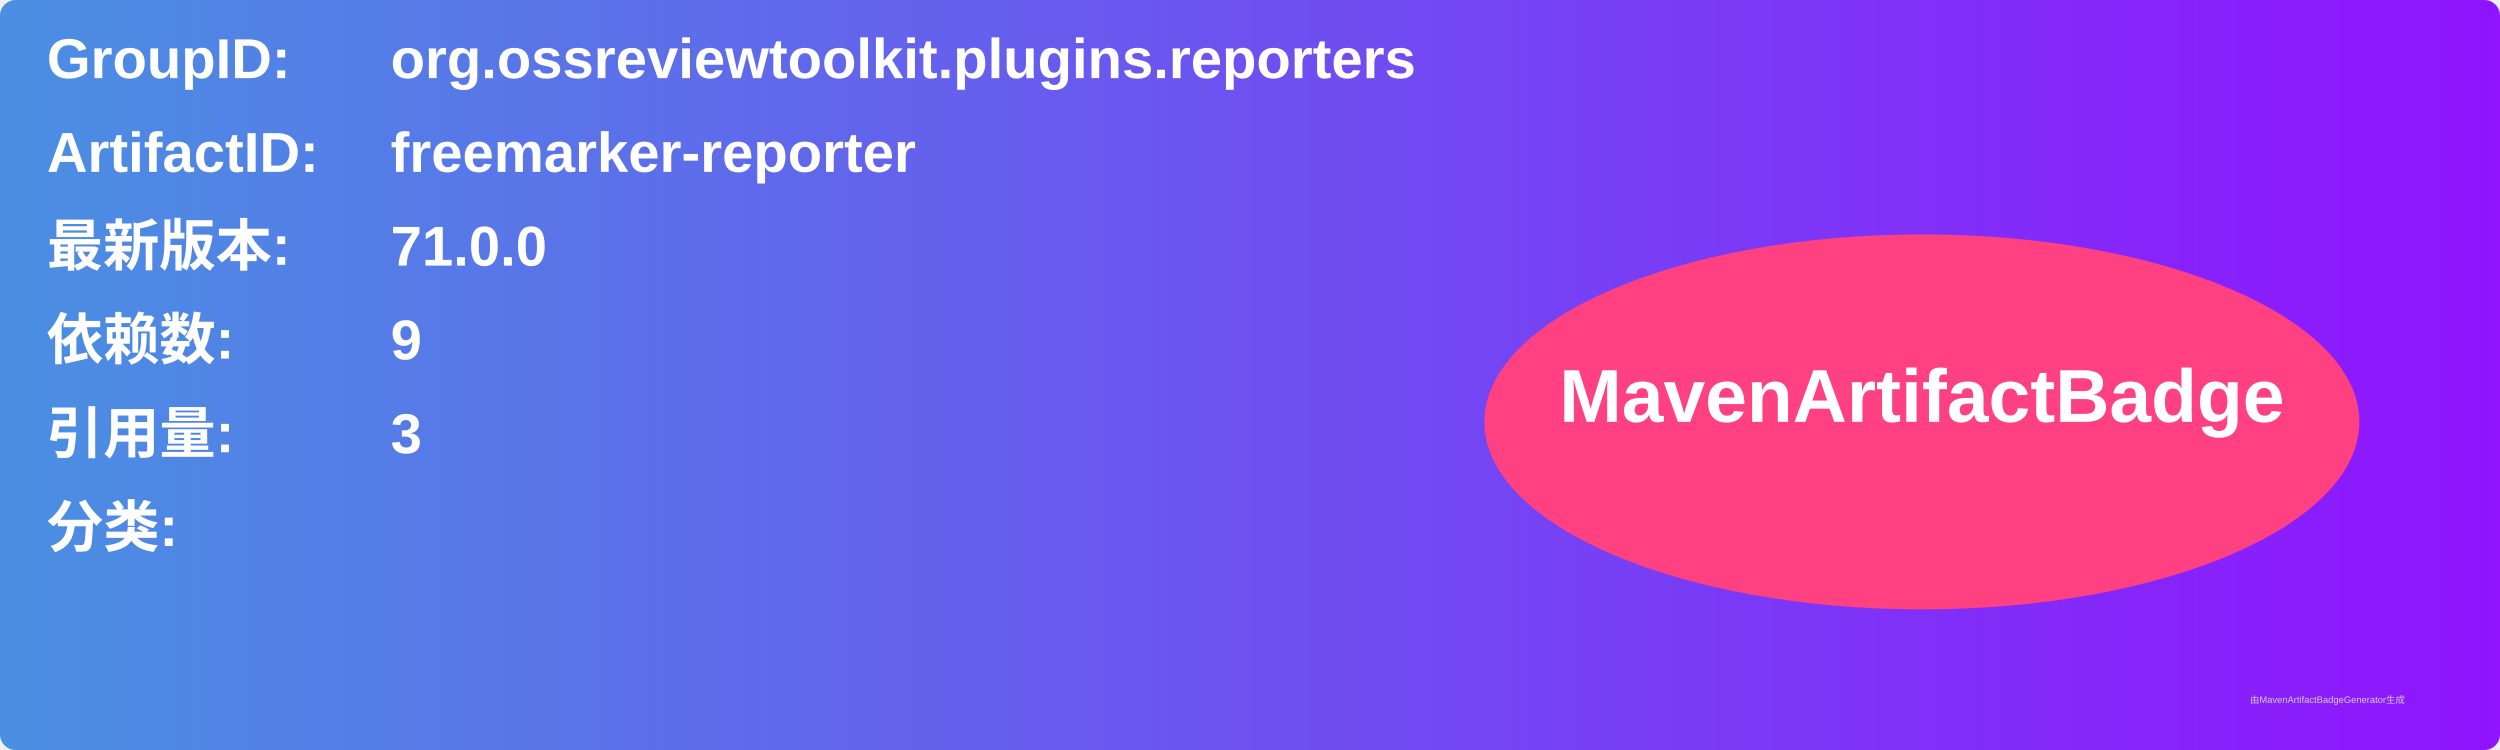
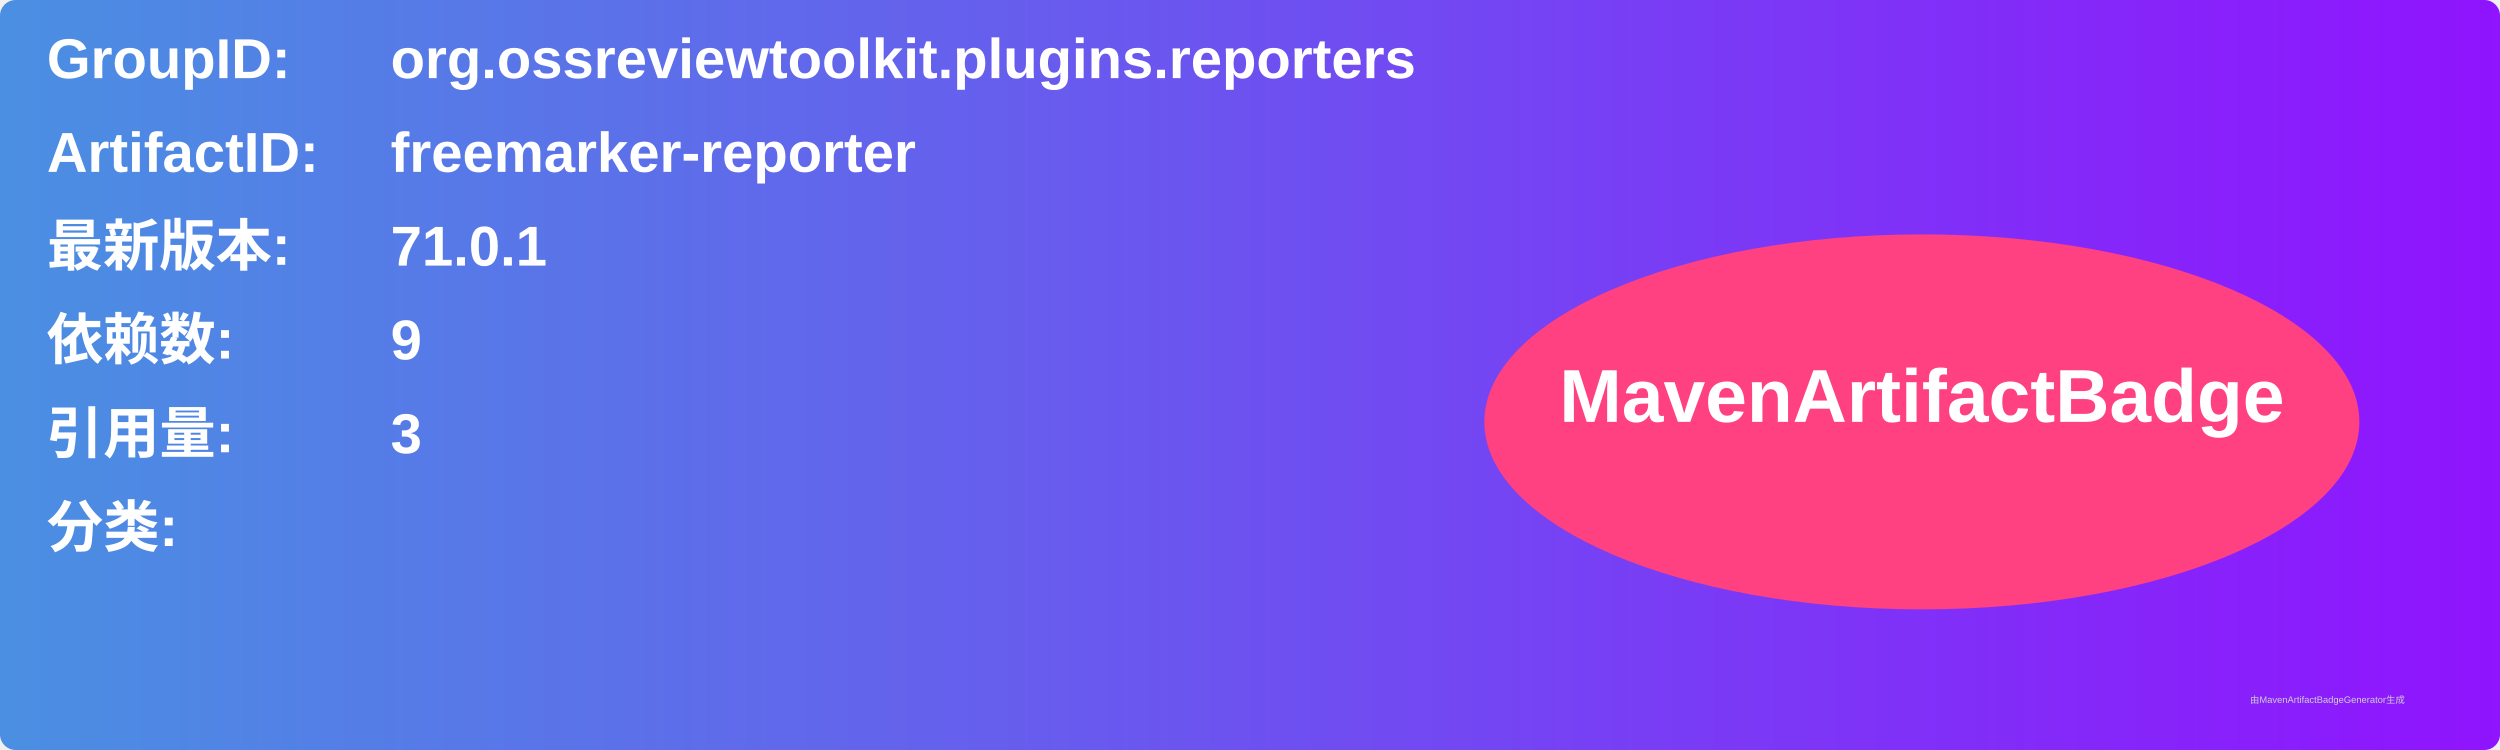
<svg xmlns="http://www.w3.org/2000/svg" width="800" height="240" viewBox="0 0 800 240">
  <linearGradient id="grad" x1="0%" y1="0%" x2="100%" y2="0%">
    <stop offset="0%" stop-color="#4a90e2" />
    <stop offset="100%" stop-color="#9013fe" />
  </linearGradient>
  <rect width="100%" height="100%" rx="5" ry="5" fill="url(#grad)" />
  <g transform="translate(15, 15)">
    <text x="0" y="10" font-family="Arial" font-size="18" fill="white" font-weight="bold" width="260">GroupID:</text>
    <text x="110" y="10" font-family="Arial" font-size="18" fill="white" font-weight="bold" width="460">org.ossreviewtoolkit.plugins.reporters</text>
    <text x="0" y="40" font-family="Arial" font-size="18" fill="white" font-weight="bold" width="260">ArtifactID:</text>
    <text x="110" y="40" font-family="Arial" font-size="18" fill="white" font-weight="bold" width="460">freemarker-reporter</text>
    <text x="0" y="70" font-family="Arial" font-size="18" fill="white" font-weight="bold">最新版本:</text>
    <text x="110" y="70" font-family="Arial" font-size="18" fill="white" font-weight="bold">
-       <tspan font-weight="bold">71.0.0</tspan>
+       <tspan font-weight="bold">71.0.1</tspan>
    </text>
    <text x="0" y="100" font-family="Arial" font-size="18" fill="white" font-weight="bold">依赖数: </text>
    <text x="110" y="100" font-family="Arial" font-size="18" fill="white">
      <tspan font-weight="bold">9</tspan>
    </text>
    <text x="0" y="130" font-family="Arial" font-size="18" fill="white" font-weight="bold">引用量: </text>
    <text x="110" y="130" font-family="Arial" font-size="18" fill="white">
      <tspan font-weight="bold">3</tspan>
    </text>
    <text x="0" y="160" font-family="Arial" font-size="18" fill="white" font-weight="bold">分类:</text>
    <text x="10" y="190" font-family="Arial" font-size="10" fill="white">
      <tspan font-weight="bold" />
    </text>
    <ellipse cx="600" cy="120" rx="140" ry="60" fill="#ff4081" />
    <text x="600" y="120" text-anchor="middle" font-family="Arial" font-size="24" fill="white" font-weight="bold">MavenArtifactBadge</text>
  </g>
  <text x="720" y="225" font-family="Arial" font-size="3" fill="#d0d0d0">由MavenArtifactBadgeGenerator生成</text>
</svg>
